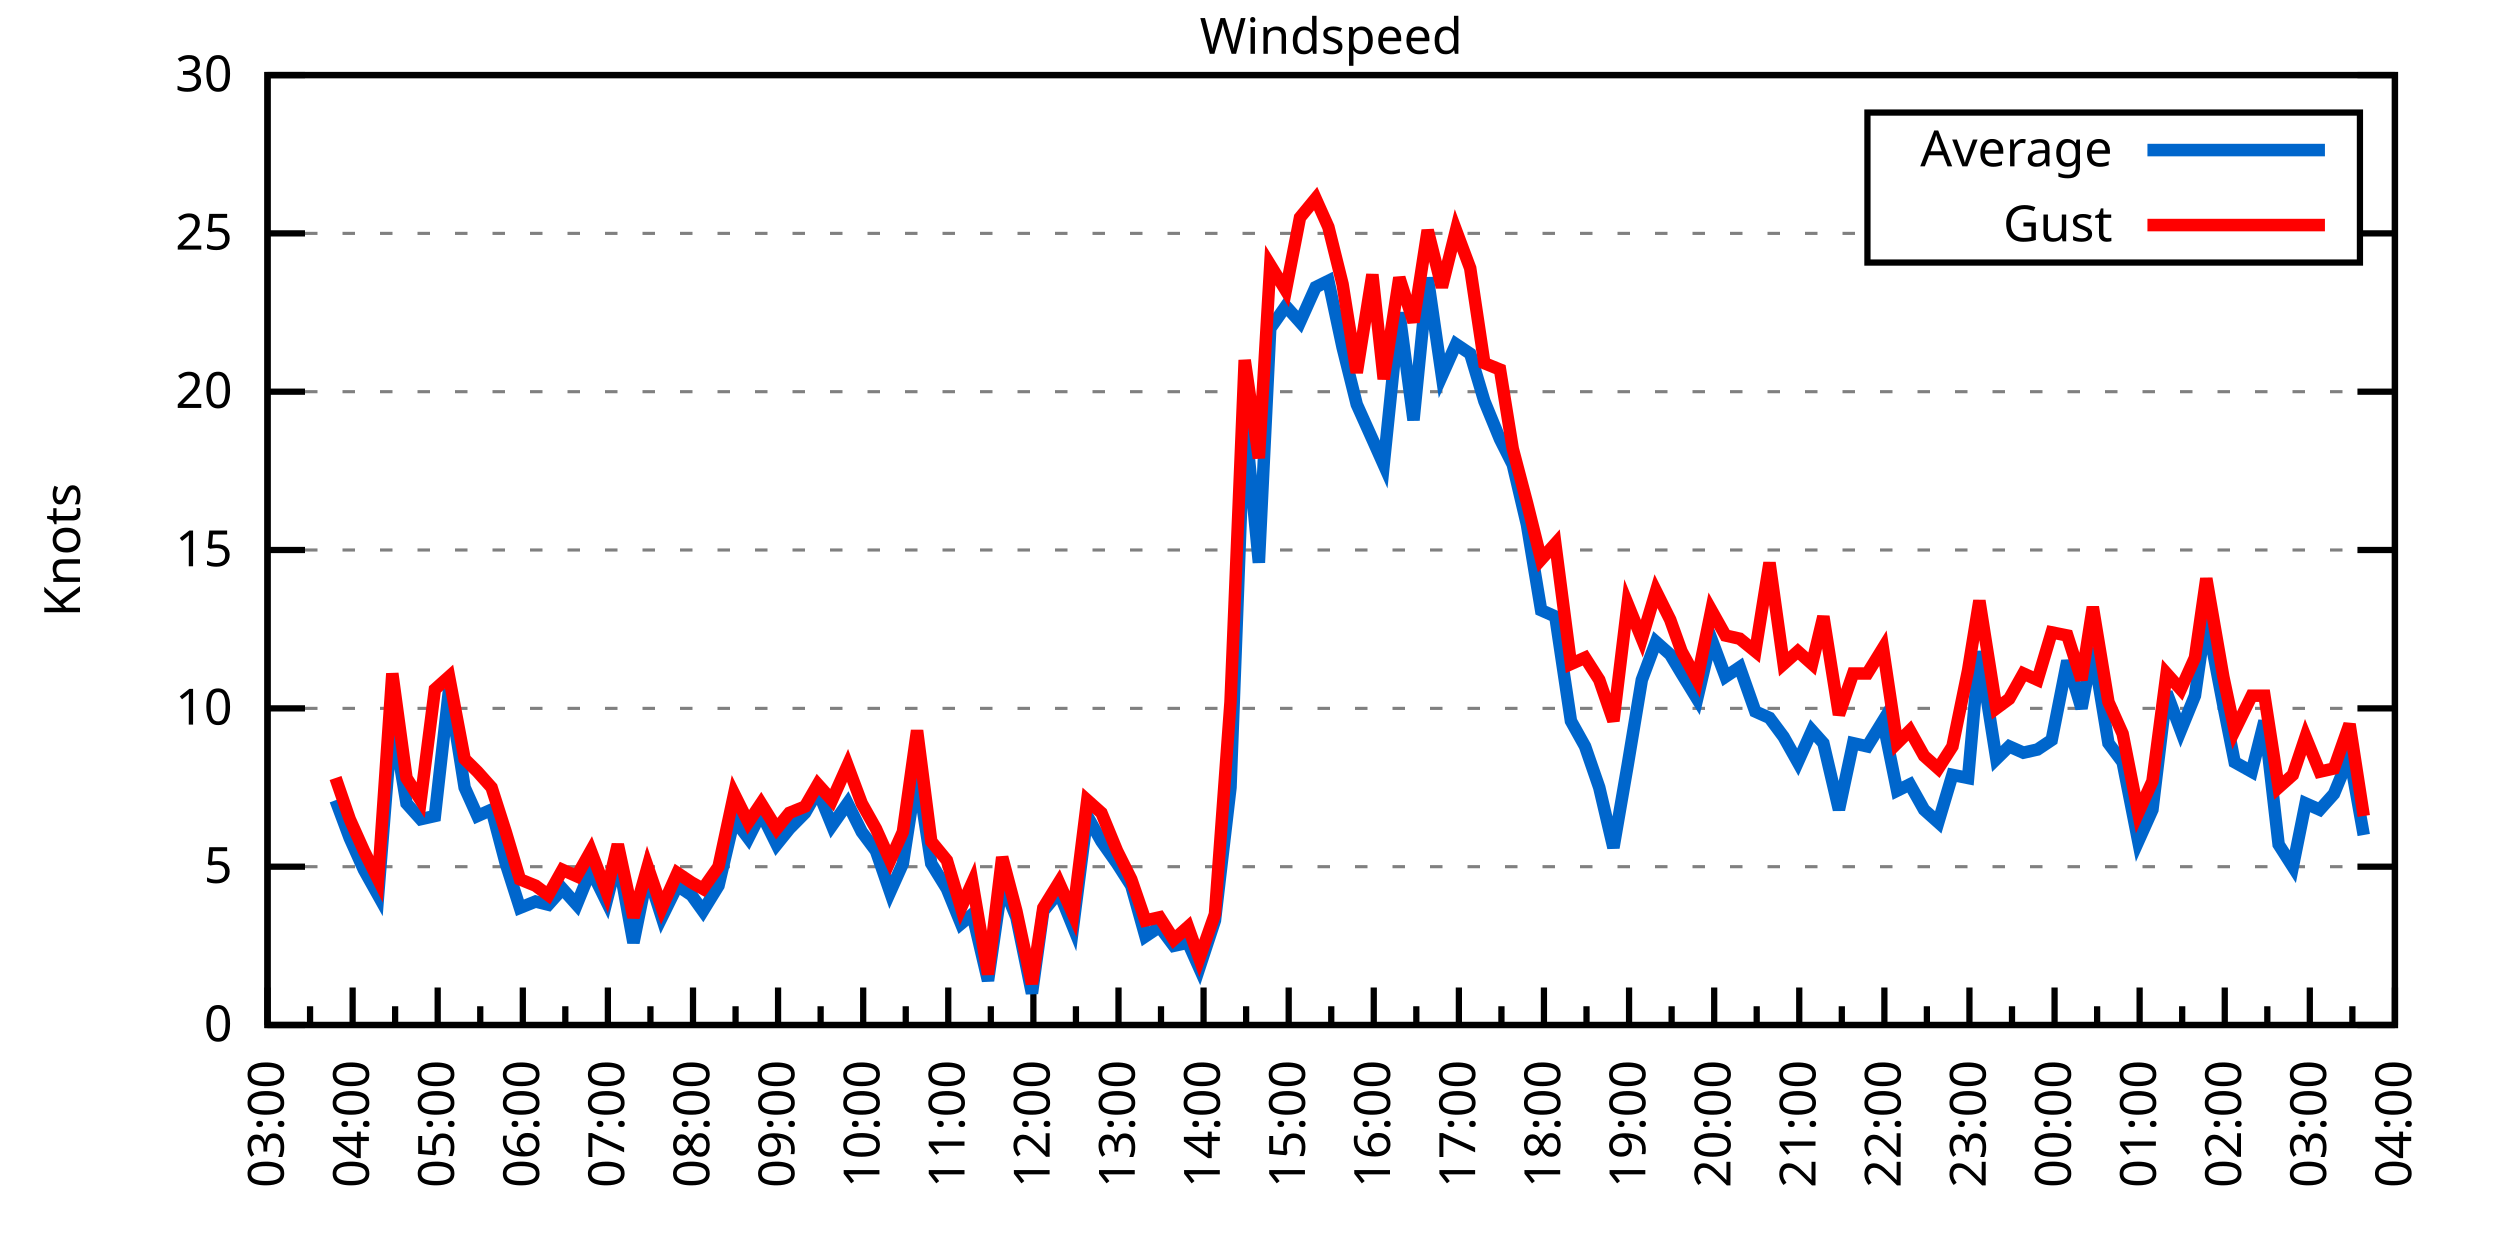
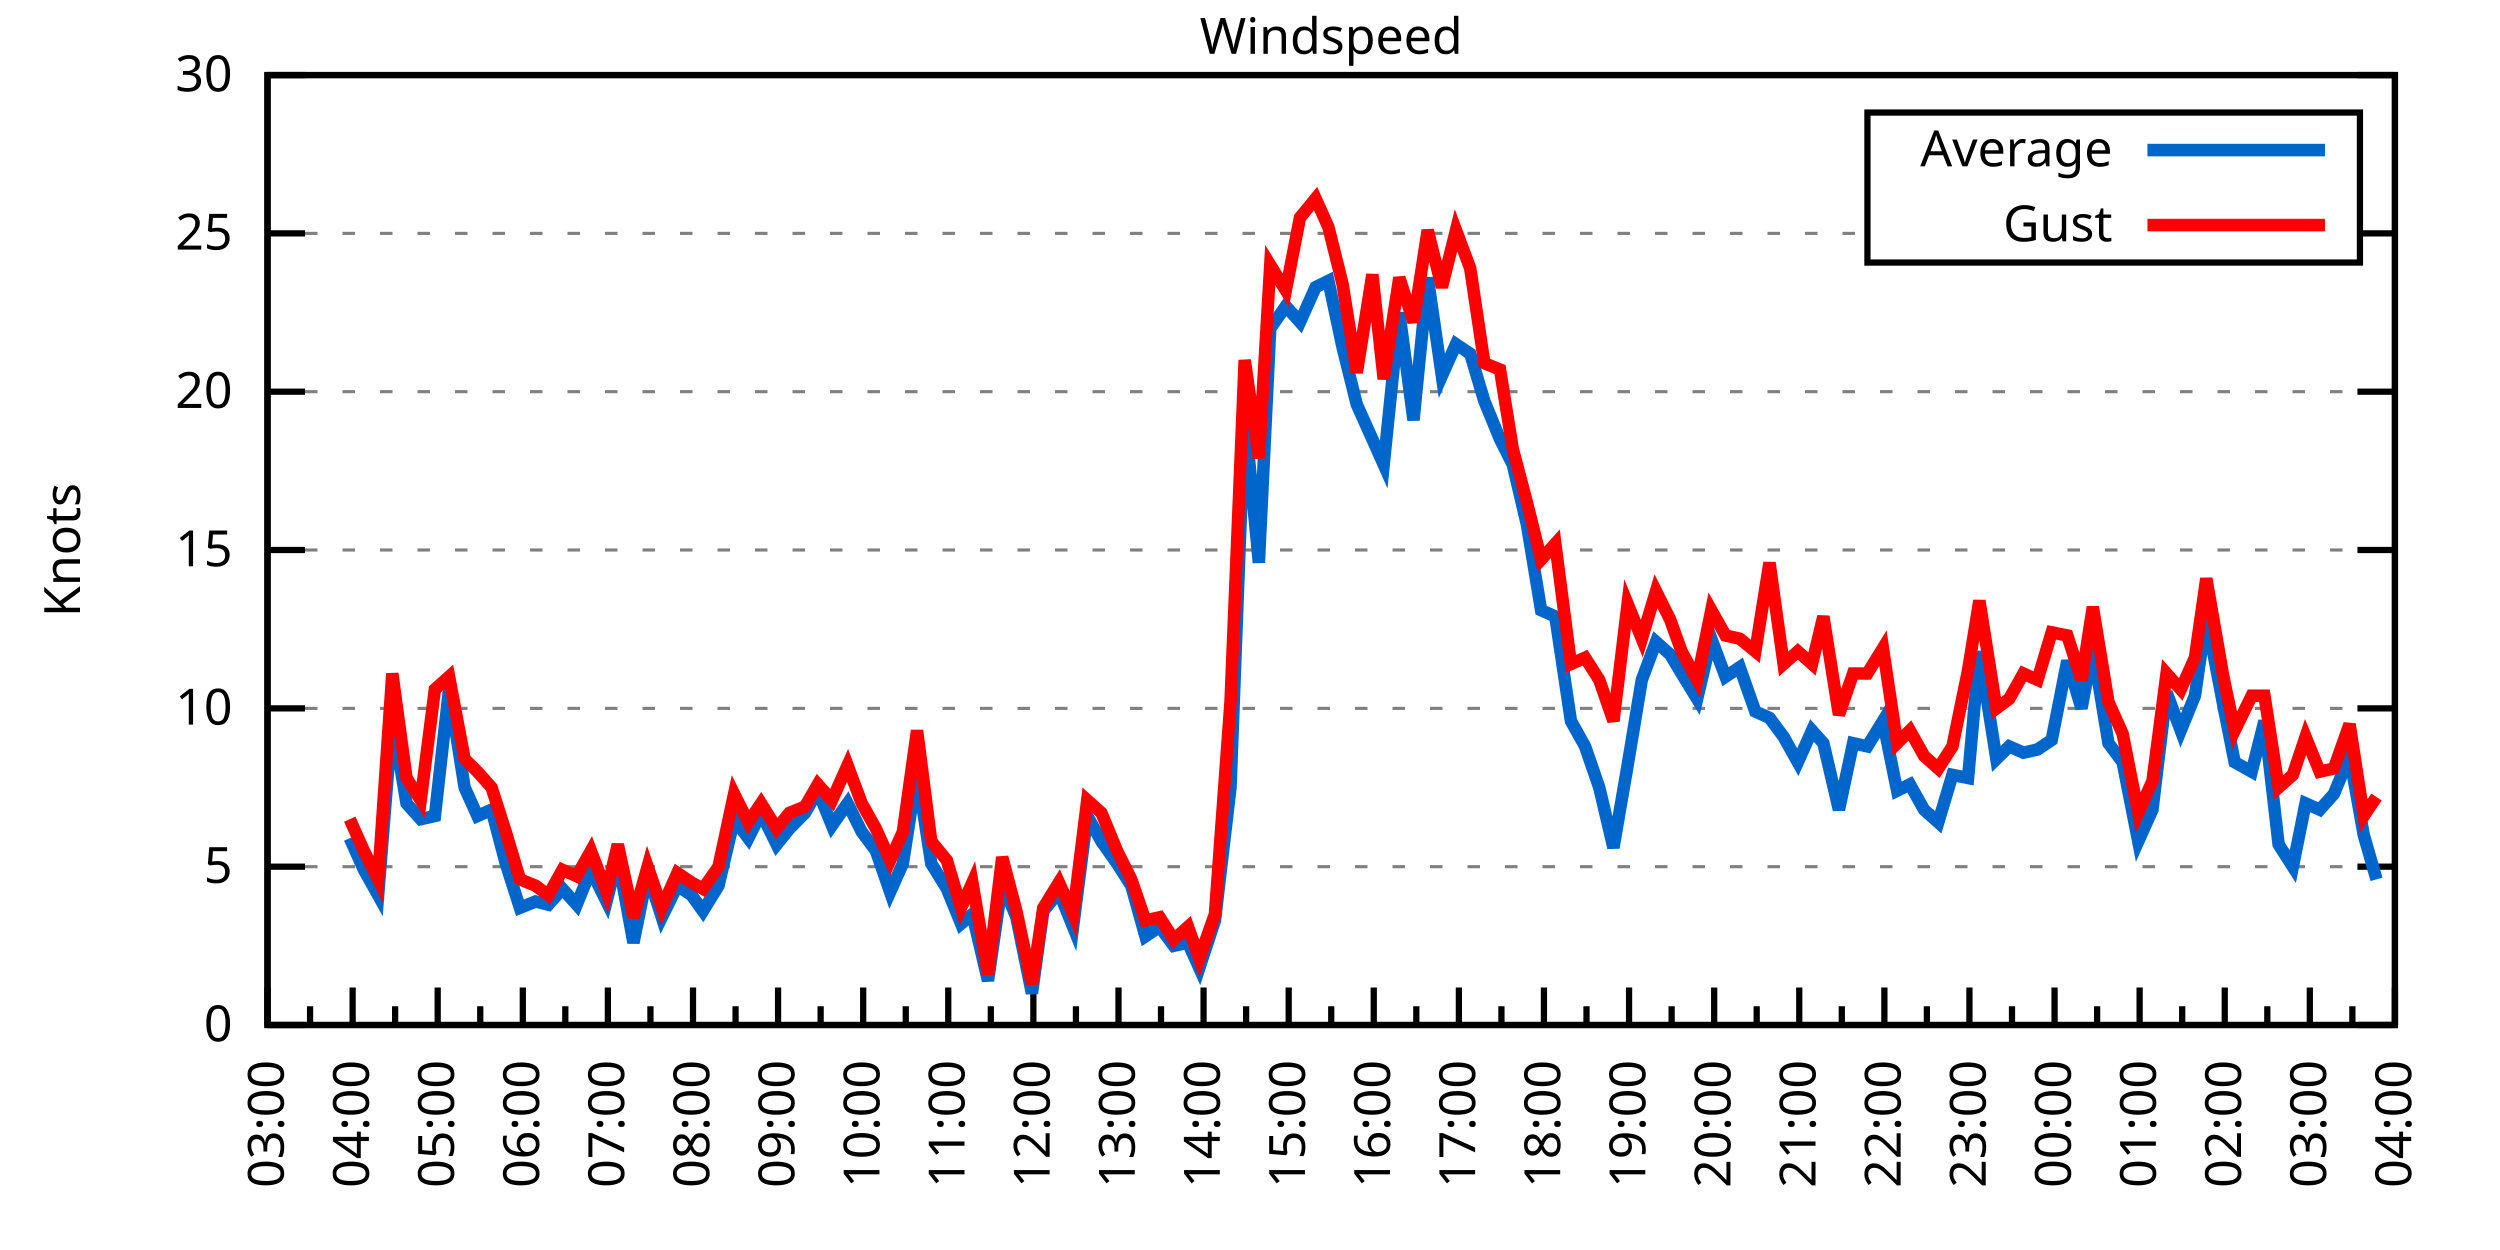
<svg xmlns="http://www.w3.org/2000/svg" xmlns:xlink="http://www.w3.org/1999/xlink" width="400" height="200" viewBox="0 0 400 200">
  <g id="gnuplot_canvas">
    <rect x="0" y="0" width="400" height="200" fill="none" />
    <defs>
      <circle id="gpDot" r="0.5" stroke-width="0.5" stroke="currentColor" />
      <path id="gpPt0" stroke-width="0.333" stroke="currentColor" d="M-1,0 h2 M0,-1 v2" />
      <path id="gpPt1" stroke-width="0.333" stroke="currentColor" d="M-1,-1 L1,1 M1,-1 L-1,1" />
      <path id="gpPt2" stroke-width="0.333" stroke="currentColor" d="M-1,0 L1,0 M0,-1 L0,1 M-1,-1 L1,1 M-1,1 L1,-1" />
      <rect id="gpPt3" stroke-width="0.333" stroke="currentColor" x="-1" y="-1" width="2" height="2" />
      <rect id="gpPt4" stroke-width="0.333" stroke="currentColor" fill="currentColor" x="-1" y="-1" width="2" height="2" />
      <circle id="gpPt5" stroke-width="0.333" stroke="currentColor" cx="0" cy="0" r="1" />
      <use xlink:href="#gpPt5" id="gpPt6" fill="currentColor" stroke="none" />
      <path id="gpPt7" stroke-width="0.333" stroke="currentColor" d="M0,-1.33 L-1.33,0.67 L1.33,0.67 z" />
      <use xlink:href="#gpPt7" id="gpPt8" fill="currentColor" stroke="none" />
      <use xlink:href="#gpPt7" id="gpPt9" stroke="currentColor" transform="rotate(180)" />
      <use xlink:href="#gpPt9" id="gpPt10" fill="currentColor" stroke="none" />
      <use xlink:href="#gpPt3" id="gpPt11" stroke="currentColor" transform="rotate(45)" />
      <use xlink:href="#gpPt11" id="gpPt12" fill="currentColor" stroke="none" />
      <path id="gpPt13" stroke-width="0.333" stroke="currentColor" d="M0,1.330 L1.265,0.411 L0.782,-1.067 L-0.782,-1.076 L-1.265,0.411 z" />
      <use xlink:href="#gpPt13" id="gpPt14" fill="currentColor" stroke="none" />
      <filter id="textbox" filterUnits="objectBoundingBox" x="0" y="0" height="1" width="1">
        <feFlood flood-color="white" flood-opacity="1" result="bgnd" />
        <feComposite in="SourceGraphic" in2="bgnd" operator="atop" />
      </filter>
      <filter id="greybox" filterUnits="objectBoundingBox" x="0" y="0" height="1" width="1">
        <feFlood flood-color="lightgrey" flood-opacity="1" result="grey" />
        <feComposite in="SourceGraphic" in2="grey" operator="atop" />
      </filter>
    </defs>
    <g fill="none" color="white" stroke="currentColor" stroke-width="1.00" stroke-linecap="butt" stroke-linejoin="miter">
</g>
    <g fill="none" color="black" stroke="currentColor" stroke-width="1.00" stroke-linecap="butt" stroke-linejoin="miter">
      <g stroke="none" shape-rendering="crispEdges">
        <polygon fill="rgb(255, 255, 255)" points="42.80,164.00 383.18,164.00 383.18,12.02 42.80,12.02 " />
      </g>
    </g>
    <g fill="none" color="black" stroke="currentColor" stroke-width="1.00" stroke-linecap="butt" stroke-linejoin="miter">
</g>
    <g fill="none" color="black" stroke="black" stroke-width="0.50" stroke-linecap="butt" stroke-linejoin="miter">
</g>
    <g fill="none" color="gray" stroke="currentColor" stroke-width="0.50" stroke-linecap="butt" stroke-linejoin="miter">
      <path stroke="gray" stroke-dasharray="2,4" class="gridline" d="M42.80,164.00 L383.19,164.00  " />
    </g>
    <g fill="none" color="gray" stroke="gray" stroke-width="1.00" stroke-linecap="butt" stroke-linejoin="miter">
</g>
    <g fill="none" color="black" stroke="currentColor" stroke-width="1.00" stroke-linecap="butt" stroke-linejoin="miter">
      <path stroke="black" d="M42.80,164.00 L48.80,164.00 M383.19,164.00 L377.19,164.00  " />
      <g transform="translate(37.20,166.60)" stroke="none" fill="black" font-family="Sans" font-size="8.00" text-anchor="end">
        <text>
          <tspan font-family="Sans"> 0</tspan>
        </text>
      </g>
    </g>
    <g fill="none" color="black" stroke="currentColor" stroke-width="1.00" stroke-linecap="butt" stroke-linejoin="miter">
</g>
    <g fill="none" color="black" stroke="black" stroke-width="0.50" stroke-linecap="butt" stroke-linejoin="miter">
</g>
    <g fill="none" color="gray" stroke="currentColor" stroke-width="0.50" stroke-linecap="butt" stroke-linejoin="miter">
      <path stroke="gray" stroke-dasharray="2,4" class="gridline" d="M42.80,138.67 L383.19,138.67  " />
    </g>
    <g fill="none" color="gray" stroke="gray" stroke-width="1.00" stroke-linecap="butt" stroke-linejoin="miter">
</g>
    <g fill="none" color="black" stroke="currentColor" stroke-width="1.00" stroke-linecap="butt" stroke-linejoin="miter">
      <path stroke="black" d="M42.80,138.67 L48.80,138.67 M383.19,138.67 L377.19,138.67  " />
      <g transform="translate(37.20,141.27)" stroke="none" fill="black" font-family="Sans" font-size="8.00" text-anchor="end">
        <text>
          <tspan font-family="Sans"> 5</tspan>
        </text>
      </g>
    </g>
    <g fill="none" color="black" stroke="currentColor" stroke-width="1.00" stroke-linecap="butt" stroke-linejoin="miter">
</g>
    <g fill="none" color="black" stroke="black" stroke-width="0.50" stroke-linecap="butt" stroke-linejoin="miter">
</g>
    <g fill="none" color="gray" stroke="currentColor" stroke-width="0.50" stroke-linecap="butt" stroke-linejoin="miter">
      <path stroke="gray" stroke-dasharray="2,4" class="gridline" d="M42.80,113.34 L383.19,113.34  " />
    </g>
    <g fill="none" color="gray" stroke="gray" stroke-width="1.00" stroke-linecap="butt" stroke-linejoin="miter">
</g>
    <g fill="none" color="black" stroke="currentColor" stroke-width="1.00" stroke-linecap="butt" stroke-linejoin="miter">
      <path stroke="black" d="M42.80,113.34 L48.80,113.34 M383.19,113.34 L377.19,113.34  " />
      <g transform="translate(37.20,115.94)" stroke="none" fill="black" font-family="Sans" font-size="8.00" text-anchor="end">
        <text>
          <tspan font-family="Sans"> 10</tspan>
        </text>
      </g>
    </g>
    <g fill="none" color="black" stroke="currentColor" stroke-width="1.00" stroke-linecap="butt" stroke-linejoin="miter">
</g>
    <g fill="none" color="black" stroke="black" stroke-width="0.50" stroke-linecap="butt" stroke-linejoin="miter">
</g>
    <g fill="none" color="gray" stroke="currentColor" stroke-width="0.50" stroke-linecap="butt" stroke-linejoin="miter">
      <path stroke="gray" stroke-dasharray="2,4" class="gridline" d="M42.80,88.00 L383.19,88.00  " />
    </g>
    <g fill="none" color="gray" stroke="gray" stroke-width="1.00" stroke-linecap="butt" stroke-linejoin="miter">
</g>
    <g fill="none" color="black" stroke="currentColor" stroke-width="1.00" stroke-linecap="butt" stroke-linejoin="miter">
      <path stroke="black" d="M42.80,88.00 L48.80,88.00 M383.19,88.00 L377.19,88.00  " />
      <g transform="translate(37.20,90.60)" stroke="none" fill="black" font-family="Sans" font-size="8.00" text-anchor="end">
        <text>
          <tspan font-family="Sans"> 15</tspan>
        </text>
      </g>
    </g>
    <g fill="none" color="black" stroke="currentColor" stroke-width="1.00" stroke-linecap="butt" stroke-linejoin="miter">
</g>
    <g fill="none" color="black" stroke="black" stroke-width="0.50" stroke-linecap="butt" stroke-linejoin="miter">
</g>
    <g fill="none" color="gray" stroke="currentColor" stroke-width="0.50" stroke-linecap="butt" stroke-linejoin="miter">
      <path stroke="gray" stroke-dasharray="2,4" class="gridline" d="M42.80,62.67 L383.19,62.67  " />
    </g>
    <g fill="none" color="gray" stroke="gray" stroke-width="1.00" stroke-linecap="butt" stroke-linejoin="miter">
</g>
    <g fill="none" color="black" stroke="currentColor" stroke-width="1.00" stroke-linecap="butt" stroke-linejoin="miter">
      <path stroke="black" d="M42.80,62.67 L48.80,62.67 M383.19,62.67 L377.19,62.67  " />
      <g transform="translate(37.20,65.27)" stroke="none" fill="black" font-family="Sans" font-size="8.00" text-anchor="end">
        <text>
          <tspan font-family="Sans"> 20</tspan>
        </text>
      </g>
    </g>
    <g fill="none" color="black" stroke="currentColor" stroke-width="1.00" stroke-linecap="butt" stroke-linejoin="miter">
</g>
    <g fill="none" color="black" stroke="black" stroke-width="0.50" stroke-linecap="butt" stroke-linejoin="miter">
</g>
    <g fill="none" color="gray" stroke="currentColor" stroke-width="0.50" stroke-linecap="butt" stroke-linejoin="miter">
      <path stroke="gray" stroke-dasharray="2,4" class="gridline" d="M42.80,37.34 L298.79,37.34 M377.59,37.34 L383.19,37.34  " />
    </g>
    <g fill="none" color="gray" stroke="gray" stroke-width="1.00" stroke-linecap="butt" stroke-linejoin="miter">
</g>
    <g fill="none" color="black" stroke="currentColor" stroke-width="1.00" stroke-linecap="butt" stroke-linejoin="miter">
      <path stroke="black" d="M42.80,37.34 L48.80,37.34 M383.19,37.34 L377.19,37.34  " />
      <g transform="translate(37.20,39.94)" stroke="none" fill="black" font-family="Sans" font-size="8.00" text-anchor="end">
        <text>
          <tspan font-family="Sans"> 25</tspan>
        </text>
      </g>
    </g>
    <g fill="none" color="black" stroke="currentColor" stroke-width="1.00" stroke-linecap="butt" stroke-linejoin="miter">
</g>
    <g fill="none" color="black" stroke="black" stroke-width="0.50" stroke-linecap="butt" stroke-linejoin="miter">
</g>
    <g fill="none" color="gray" stroke="currentColor" stroke-width="0.50" stroke-linecap="butt" stroke-linejoin="miter">
      <path stroke="gray" stroke-dasharray="2,4" class="gridline" d="M42.80,12.01 L383.19,12.01  " />
    </g>
    <g fill="none" color="gray" stroke="gray" stroke-width="1.00" stroke-linecap="butt" stroke-linejoin="miter">
</g>
    <g fill="none" color="black" stroke="currentColor" stroke-width="1.00" stroke-linecap="butt" stroke-linejoin="miter">
      <path stroke="black" d="M42.80,12.01 L48.80,12.01 M383.19,12.01 L377.19,12.01  " />
      <g transform="translate(37.20,14.61)" stroke="none" fill="black" font-family="Sans" font-size="8.00" text-anchor="end">
        <text>
          <tspan font-family="Sans"> 30</tspan>
        </text>
      </g>
    </g>
    <g fill="none" color="black" stroke="currentColor" stroke-width="1.00" stroke-linecap="butt" stroke-linejoin="miter">
      <path stroke="black" d="M42.80,164.00 L42.80,158.00  " />
      <g transform="translate(45.40,169.60) rotate(270)" stroke="none" fill="black" font-family="Sans" font-size="8.00" text-anchor="end">
        <text>
          <tspan font-family="Sans">03:00</tspan>
        </text>
      </g>
    </g>
    <g fill="none" color="black" stroke="currentColor" stroke-width="1.00" stroke-linecap="butt" stroke-linejoin="miter">
      <path stroke="black" d="M49.61,164.00 L49.61,161.00 M56.42,164.00 L56.42,158.00  " />
      <g transform="translate(59.02,169.60) rotate(270)" stroke="none" fill="black" font-family="Sans" font-size="8.00" text-anchor="end">
        <text>
          <tspan font-family="Sans">04:00</tspan>
        </text>
      </g>
    </g>
    <g fill="none" color="black" stroke="currentColor" stroke-width="1.00" stroke-linecap="butt" stroke-linejoin="miter">
      <path stroke="black" d="M63.22,164.00 L63.22,161.00 M70.03,164.00 L70.03,158.00  " />
      <g transform="translate(72.63,169.60) rotate(270)" stroke="none" fill="black" font-family="Sans" font-size="8.00" text-anchor="end">
        <text>
          <tspan font-family="Sans">05:00</tspan>
        </text>
      </g>
    </g>
    <g fill="none" color="black" stroke="currentColor" stroke-width="1.00" stroke-linecap="butt" stroke-linejoin="miter">
      <path stroke="black" d="M76.84,164.00 L76.84,161.00 M83.65,164.00 L83.65,158.00  " />
      <g transform="translate(86.25,169.60) rotate(270)" stroke="none" fill="black" font-family="Sans" font-size="8.00" text-anchor="end">
        <text>
          <tspan font-family="Sans">06:00</tspan>
        </text>
      </g>
    </g>
    <g fill="none" color="black" stroke="currentColor" stroke-width="1.00" stroke-linecap="butt" stroke-linejoin="miter">
      <path stroke="black" d="M90.45,164.00 L90.45,161.00 M97.26,164.00 L97.26,158.00  " />
      <g transform="translate(99.86,169.60) rotate(270)" stroke="none" fill="black" font-family="Sans" font-size="8.00" text-anchor="end">
        <text>
          <tspan font-family="Sans">07:00</tspan>
        </text>
      </g>
    </g>
    <g fill="none" color="black" stroke="currentColor" stroke-width="1.00" stroke-linecap="butt" stroke-linejoin="miter">
      <path stroke="black" d="M104.07,164.00 L104.07,161.00 M110.88,164.00 L110.88,158.00  " />
      <g transform="translate(113.48,169.60) rotate(270)" stroke="none" fill="black" font-family="Sans" font-size="8.00" text-anchor="end">
        <text>
          <tspan font-family="Sans">08:00</tspan>
        </text>
      </g>
    </g>
    <g fill="none" color="black" stroke="currentColor" stroke-width="1.00" stroke-linecap="butt" stroke-linejoin="miter">
      <path stroke="black" d="M117.69,164.00 L117.69,161.00 M124.49,164.00 L124.49,158.00  " />
      <g transform="translate(127.09,169.60) rotate(270)" stroke="none" fill="black" font-family="Sans" font-size="8.00" text-anchor="end">
        <text>
          <tspan font-family="Sans">09:00</tspan>
        </text>
      </g>
    </g>
    <g fill="none" color="black" stroke="currentColor" stroke-width="1.00" stroke-linecap="butt" stroke-linejoin="miter">
      <path stroke="black" d="M131.30,164.00 L131.30,161.00 M138.11,164.00 L138.11,158.00  " />
      <g transform="translate(140.71,169.60) rotate(270)" stroke="none" fill="black" font-family="Sans" font-size="8.00" text-anchor="end">
        <text>
          <tspan font-family="Sans">10:00</tspan>
        </text>
      </g>
    </g>
    <g fill="none" color="black" stroke="currentColor" stroke-width="1.00" stroke-linecap="butt" stroke-linejoin="miter">
      <path stroke="black" d="M144.92,164.00 L144.92,161.00 M151.72,164.00 L151.72,158.00  " />
      <g transform="translate(154.32,169.60) rotate(270)" stroke="none" fill="black" font-family="Sans" font-size="8.00" text-anchor="end">
        <text>
          <tspan font-family="Sans">11:00</tspan>
        </text>
      </g>
    </g>
    <g fill="none" color="black" stroke="currentColor" stroke-width="1.00" stroke-linecap="butt" stroke-linejoin="miter">
      <path stroke="black" d="M158.53,164.00 L158.53,161.00 M165.34,164.00 L165.34,158.00  " />
      <g transform="translate(167.94,169.60) rotate(270)" stroke="none" fill="black" font-family="Sans" font-size="8.00" text-anchor="end">
        <text>
          <tspan font-family="Sans">12:00</tspan>
        </text>
      </g>
    </g>
    <g fill="none" color="black" stroke="currentColor" stroke-width="1.00" stroke-linecap="butt" stroke-linejoin="miter">
      <path stroke="black" d="M172.15,164.00 L172.15,161.00 M178.96,164.00 L178.96,158.00  " />
      <g transform="translate(181.56,169.60) rotate(270)" stroke="none" fill="black" font-family="Sans" font-size="8.00" text-anchor="end">
        <text>
          <tspan font-family="Sans">13:00</tspan>
        </text>
      </g>
    </g>
    <g fill="none" color="black" stroke="currentColor" stroke-width="1.00" stroke-linecap="butt" stroke-linejoin="miter">
      <path stroke="black" d="M185.76,164.00 L185.76,161.00 M192.57,164.00 L192.57,158.00  " />
      <g transform="translate(195.17,169.60) rotate(270)" stroke="none" fill="black" font-family="Sans" font-size="8.00" text-anchor="end">
        <text>
          <tspan font-family="Sans">14:00</tspan>
        </text>
      </g>
    </g>
    <g fill="none" color="black" stroke="currentColor" stroke-width="1.00" stroke-linecap="butt" stroke-linejoin="miter">
      <path stroke="black" d="M199.38,164.00 L199.38,161.00 M206.19,164.00 L206.19,158.00  " />
      <g transform="translate(208.79,169.60) rotate(270)" stroke="none" fill="black" font-family="Sans" font-size="8.00" text-anchor="end">
        <text>
          <tspan font-family="Sans">15:00</tspan>
        </text>
      </g>
    </g>
    <g fill="none" color="black" stroke="currentColor" stroke-width="1.00" stroke-linecap="butt" stroke-linejoin="miter">
      <path stroke="black" d="M213.00,164.00 L213.00,161.00 M219.80,164.00 L219.80,158.00  " />
      <g transform="translate(222.40,169.60) rotate(270)" stroke="none" fill="black" font-family="Sans" font-size="8.00" text-anchor="end">
        <text>
          <tspan font-family="Sans">16:00</tspan>
        </text>
      </g>
    </g>
    <g fill="none" color="black" stroke="currentColor" stroke-width="1.00" stroke-linecap="butt" stroke-linejoin="miter">
      <path stroke="black" d="M226.61,164.00 L226.61,161.00 M233.42,164.00 L233.42,158.00  " />
      <g transform="translate(236.02,169.60) rotate(270)" stroke="none" fill="black" font-family="Sans" font-size="8.00" text-anchor="end">
        <text>
          <tspan font-family="Sans">17:00</tspan>
        </text>
      </g>
    </g>
    <g fill="none" color="black" stroke="currentColor" stroke-width="1.00" stroke-linecap="butt" stroke-linejoin="miter">
      <path stroke="black" d="M240.23,164.00 L240.23,161.00 M247.03,164.00 L247.03,158.00  " />
      <g transform="translate(249.63,169.60) rotate(270)" stroke="none" fill="black" font-family="Sans" font-size="8.00" text-anchor="end">
        <text>
          <tspan font-family="Sans">18:00</tspan>
        </text>
      </g>
    </g>
    <g fill="none" color="black" stroke="currentColor" stroke-width="1.00" stroke-linecap="butt" stroke-linejoin="miter">
      <path stroke="black" d="M253.84,164.00 L253.84,161.00 M260.65,164.00 L260.65,158.00  " />
      <g transform="translate(263.25,169.60) rotate(270)" stroke="none" fill="black" font-family="Sans" font-size="8.00" text-anchor="end">
        <text>
          <tspan font-family="Sans">19:00</tspan>
        </text>
      </g>
    </g>
    <g fill="none" color="black" stroke="currentColor" stroke-width="1.00" stroke-linecap="butt" stroke-linejoin="miter">
      <path stroke="black" d="M267.46,164.00 L267.46,161.00 M274.27,164.00 L274.27,158.00  " />
      <g transform="translate(276.87,169.60) rotate(270)" stroke="none" fill="black" font-family="Sans" font-size="8.00" text-anchor="end">
        <text>
          <tspan font-family="Sans">20:00</tspan>
        </text>
      </g>
    </g>
    <g fill="none" color="black" stroke="currentColor" stroke-width="1.00" stroke-linecap="butt" stroke-linejoin="miter">
      <path stroke="black" d="M281.07,164.00 L281.07,161.00 M287.88,164.00 L287.88,158.00  " />
      <g transform="translate(290.48,169.60) rotate(270)" stroke="none" fill="black" font-family="Sans" font-size="8.00" text-anchor="end">
        <text>
          <tspan font-family="Sans">21:00</tspan>
        </text>
      </g>
    </g>
    <g fill="none" color="black" stroke="currentColor" stroke-width="1.00" stroke-linecap="butt" stroke-linejoin="miter">
      <path stroke="black" d="M294.69,164.00 L294.69,161.00 M301.50,164.00 L301.50,158.00  " />
      <g transform="translate(304.10,169.60) rotate(270)" stroke="none" fill="black" font-family="Sans" font-size="8.00" text-anchor="end">
        <text>
          <tspan font-family="Sans">22:00</tspan>
        </text>
      </g>
    </g>
    <g fill="none" color="black" stroke="currentColor" stroke-width="1.00" stroke-linecap="butt" stroke-linejoin="miter">
      <path stroke="black" d="M308.30,164.00 L308.30,161.00 M315.11,164.00 L315.11,158.00  " />
      <g transform="translate(317.71,169.60) rotate(270)" stroke="none" fill="black" font-family="Sans" font-size="8.00" text-anchor="end">
        <text>
          <tspan font-family="Sans">23:00</tspan>
        </text>
      </g>
    </g>
    <g fill="none" color="black" stroke="currentColor" stroke-width="1.00" stroke-linecap="butt" stroke-linejoin="miter">
      <path stroke="black" d="M321.92,164.00 L321.92,161.00 M328.73,164.00 L328.73,158.00  " />
      <g transform="translate(331.33,169.60) rotate(270)" stroke="none" fill="black" font-family="Sans" font-size="8.00" text-anchor="end">
        <text>
          <tspan font-family="Sans">00:00</tspan>
        </text>
      </g>
    </g>
    <g fill="none" color="black" stroke="currentColor" stroke-width="1.00" stroke-linecap="butt" stroke-linejoin="miter">
      <path stroke="black" d="M335.54,164.00 L335.54,161.00 M342.34,164.00 L342.34,158.00  " />
      <g transform="translate(344.94,169.60) rotate(270)" stroke="none" fill="black" font-family="Sans" font-size="8.00" text-anchor="end">
        <text>
          <tspan font-family="Sans">01:00</tspan>
        </text>
      </g>
    </g>
    <g fill="none" color="black" stroke="currentColor" stroke-width="1.00" stroke-linecap="butt" stroke-linejoin="miter">
      <path stroke="black" d="M349.15,164.00 L349.15,161.00 M355.96,164.00 L355.96,158.00  " />
      <g transform="translate(358.56,169.60) rotate(270)" stroke="none" fill="black" font-family="Sans" font-size="8.00" text-anchor="end">
        <text>
          <tspan font-family="Sans">02:00</tspan>
        </text>
      </g>
    </g>
    <g fill="none" color="black" stroke="currentColor" stroke-width="1.00" stroke-linecap="butt" stroke-linejoin="miter">
      <path stroke="black" d="M362.77,164.00 L362.77,161.00 M369.57,164.00 L369.57,158.00  " />
      <g transform="translate(372.17,169.60) rotate(270)" stroke="none" fill="black" font-family="Sans" font-size="8.00" text-anchor="end">
        <text>
          <tspan font-family="Sans">03:00</tspan>
        </text>
      </g>
    </g>
    <g fill="none" color="black" stroke="currentColor" stroke-width="1.00" stroke-linecap="butt" stroke-linejoin="miter">
      <path stroke="black" d="M376.38,164.00 L376.38,161.00 M383.19,164.00 L383.19,158.00  " />
      <g transform="translate(385.79,169.60) rotate(270)" stroke="none" fill="black" font-family="Sans" font-size="8.00" text-anchor="end">
        <text>
          <tspan font-family="Sans">04:00</tspan>
        </text>
      </g>
    </g>
    <g fill="none" color="black" stroke="currentColor" stroke-width="1.00" stroke-linecap="butt" stroke-linejoin="miter">
</g>
    <g fill="none" color="black" stroke="currentColor" stroke-width="1.00" stroke-linecap="butt" stroke-linejoin="miter">
      <path stroke="black" d="M42.80,12.01 L42.80,164.00 L383.19,164.00 L383.19,12.01 L42.80,12.01 Z  " />
    </g>
    <g fill="none" color="black" stroke="currentColor" stroke-width="1.00" stroke-linecap="butt" stroke-linejoin="miter">
      <g transform="translate(12.80,88.01) rotate(270)" stroke="none" fill="black" font-family="Sans" font-size="8.00" text-anchor="middle">
        <text>
          <tspan font-family="Sans">Knots</tspan>
        </text>
      </g>
    </g>
    <g fill="none" color="black" stroke="currentColor" stroke-width="1.00" stroke-linecap="butt" stroke-linejoin="miter">
</g>
    <g fill="none" color="black" stroke="currentColor" stroke-width="1.00" stroke-linecap="butt" stroke-linejoin="miter">
      <path stroke="black" d="M298.79,42.01 L298.79,18.01 L377.59,18.01 L377.59,42.01 L298.79,42.01 Z  " />
    </g>
    <g id="Windspeed_plot_1">
      <g fill="none" color="white" stroke="black" stroke-width="2.00" stroke-linecap="butt" stroke-linejoin="miter">
</g>
      <g fill="none" color="black" stroke="currentColor" stroke-width="2.00" stroke-linecap="butt" stroke-linejoin="miter">
        <g transform="translate(337.99,26.61)" stroke="none" fill="black" font-family="Sans" font-size="8.00" text-anchor="end">
          <text>
            <tspan font-family="Sans">Average</tspan>
          </text>
        </g>
      </g>
      <g fill="none" color="black" stroke="currentColor" stroke-width="2.00" stroke-linecap="butt" stroke-linejoin="miter">
-         <path stroke="rgb(  0, 102, 204)" d="M343.59,24.01 L371.99,24.01 M53.69,128.03 L55.96,134.11 L58.23,139.17 L60.50,143.23 L62.77,114.86 L65.04,128.54   L67.31,131.07 L69.58,130.56 L71.85,110.30 L74.34,126.00 L76.39,130.56 L78.65,129.55 L80.92,138.16 L83.19,145.25   L85.69,144.24 L87.73,144.75 L90.00,142.21 L92.27,144.75 L94.54,139.17 L97.04,144.24 L98.85,137.15 L101.35,150.83   L103.62,139.68 L105.89,146.77 L108.38,141.71 L110.65,143.23 L112.47,145.76 L114.96,141.71 L117.46,131.07 L119.73,134.11   L121.77,130.06 L124.27,135.12 L126.31,132.59 L128.81,130.06 L130.85,126.51 L133.12,132.08 L135.61,128.54 L137.88,133.10   L140.15,136.14 L142.42,142.72 L144.46,138.16 L146.73,123.47 L149.00,138.16 L151.50,142.21 L153.77,147.79 L155.58,146.27   L158.08,156.91 L160.35,141.20 L162.62,146.77 L165.11,158.93 L166.93,145.76 L169.43,142.72 L171.69,148.29 L173.96,130.56   L176.23,134.62 L178.73,138.16 L181.00,141.71 L183.27,149.81 L185.54,148.29 L187.81,151.33 L190.08,150.83 L191.89,154.88   L194.39,147.28 L196.88,126.00 L199.15,66.22 L201.42,90.03 L203.24,52.54 L205.73,48.99 L208.00,51.53 L210.50,45.95   L212.54,44.94 L214.81,55.58 L217.08,64.70 L219.58,70.27 L221.39,74.33 L223.89,50.01 L226.16,67.23 L228.43,44.43   L230.70,60.14 L232.96,55.07 L235.23,56.59 L237.50,64.19 L240.00,70.27 L242.04,74.33 L244.31,83.95 L246.58,97.63   L248.85,98.64 L251.35,115.36 L253.61,119.42 L255.88,126.00 L258.15,135.63 L260.42,122.46 L262.69,108.78 L264.96,102.70   L267.23,104.72 L269.05,107.76 L271.54,111.82 L273.81,102.19 L276.08,108.27 L278.35,106.75 L280.85,113.84 L283.12,114.86   L285.38,117.90 L287.65,121.95 L289.92,116.88 L291.74,118.91 L294.23,129.55 L296.50,118.91 L298.77,119.42 L301.27,115.36   L303.54,126.51 L305.58,125.50 L307.85,129.55 L310.12,131.58 L312.39,123.98 L314.89,124.48 L316.70,104.22 L319.42,121.44   L321.47,119.42 L323.74,120.43 L326.00,119.92 L328.27,118.40 L330.77,105.74 L333.04,113.34 L334.85,103.71 L337.35,118.91   L339.62,121.95 L342.12,134.62 L344.39,129.55 L346.65,110.80 L348.92,116.88 L351.19,111.31 L353.01,98.64 L355.73,112.83   L357.55,121.95 L360.27,123.47 L362.31,115.36 L364.58,135.12 L366.85,138.67 L368.89,128.54 L371.16,129.55 L373.43,127.02   L375.93,120.94 L378.20,133.60  " />
+         <path stroke="rgb(  0, 102, 204)" d="M343.59,24.01 L371.99,24.01 M55.96,134.11 L58.23,139.17 L60.50,143.23 L62.77,114.86 L65.04,128.54 L67.31,131.07   L69.58,130.56 L71.85,110.30 L74.34,126.00 L76.39,130.56 L78.65,129.55 L80.92,138.16 L83.19,145.25 L85.69,144.24   L87.73,144.75 L90.00,142.21 L92.27,144.75 L94.54,139.17 L97.04,144.24 L98.85,137.15 L101.35,150.83 L103.62,139.68   L105.89,146.77 L108.38,141.71 L110.65,143.23 L112.47,145.76 L114.96,141.71 L117.46,131.07 L119.73,134.11 L121.77,130.06   L124.27,135.12 L126.31,132.59 L128.81,130.06 L130.85,126.51 L133.12,132.08 L135.61,128.54 L137.88,133.10 L140.15,136.14   L142.42,142.72 L144.46,138.16 L146.73,123.47 L149.00,138.16 L151.50,142.21 L153.77,147.79 L155.58,146.27 L158.08,156.91   L160.35,141.20 L162.62,146.77 L165.11,158.93 L166.93,145.76 L169.43,142.72 L171.69,148.29 L173.96,130.56 L176.23,134.62   L178.73,138.16 L181.00,141.71 L183.27,149.81 L185.54,148.29 L187.81,151.33 L190.08,150.83 L191.89,154.88 L194.39,147.28   L196.88,126.00 L199.15,66.22 L201.42,90.03 L203.24,52.54 L205.73,48.99 L208.00,51.53 L210.50,45.95 L212.54,44.94   L214.81,55.58 L217.08,64.70 L219.58,70.27 L221.39,74.33 L223.89,50.01 L226.16,67.23 L228.43,44.43 L230.70,60.14   L232.96,55.07 L235.23,56.59 L237.50,64.19 L240.00,70.27 L242.04,74.33 L244.31,83.95 L246.58,97.63 L248.85,98.64   L251.35,115.36 L253.61,119.42 L255.88,126.00 L258.15,135.63 L260.42,122.46 L262.69,108.78 L264.96,102.70 L267.23,104.72   L269.05,107.76 L271.54,111.82 L273.81,102.19 L276.08,108.27 L278.35,106.75 L280.85,113.84 L283.12,114.86 L285.38,117.90   L287.65,121.95 L289.92,116.88 L291.74,118.91 L294.23,129.55 L296.50,118.91 L298.77,119.42 L301.27,115.36 L303.54,126.51   L305.58,125.50 L307.85,129.55 L310.12,131.58 L312.39,123.98 L314.89,124.48 L316.70,104.22 L319.42,121.44 L321.47,119.42   L323.74,120.43 L326.00,119.92 L328.27,118.40 L330.77,105.74 L333.04,113.34 L334.85,103.71 L337.35,118.91 L339.62,121.95   L342.12,134.62 L344.39,129.55 L346.65,110.80 L348.92,116.88 L351.19,111.31 L353.01,98.64 L355.73,112.83 L357.55,121.95   L360.27,123.47 L362.31,115.36 L364.58,135.12 L366.85,138.67 L368.89,128.54 L371.16,129.55 L373.43,127.02 L375.93,120.94   L378.20,133.60 L380.24,140.69  " />
      </g>
    </g>
    <g id="Windspeed_plot_2">
      <g fill="none" color="black" stroke="currentColor" stroke-width="2.00" stroke-linecap="butt" stroke-linejoin="miter">
        <g transform="translate(337.99,38.61)" stroke="none" fill="black" font-family="Sans" font-size="8.00" text-anchor="end">
          <text>
            <tspan font-family="Sans">Gust</tspan>
          </text>
        </g>
      </g>
      <g fill="none" color="black" stroke="currentColor" stroke-width="2.00" stroke-linecap="butt" stroke-linejoin="miter">
-         <path stroke="rgb(255,   0,   0)" d="M343.59,36.01 L371.99,36.01 M53.69,124.48 L55.96,131.07 L58.23,136.14 L60.50,140.69 L62.77,107.76 L65.04,124.48   L67.31,128.03 L69.58,110.30 L71.85,108.27 L74.34,121.44 L76.39,123.47 L78.65,126.00 L80.92,133.10 L83.19,140.69   L85.69,141.71 L87.73,143.23 L90.00,139.17 L92.27,140.19 L94.54,136.14 L97.04,142.72 L98.85,135.12 L101.35,146.77   L103.62,138.67 L105.89,145.25 L108.38,139.68 L110.65,141.20 L112.47,142.21 L114.96,138.67 L117.46,127.02 L119.73,131.58   L121.77,128.54 L124.27,132.59 L126.31,130.06 L128.81,129.04 L130.85,125.50 L133.12,128.03 L135.61,122.46 L137.88,128.54   L140.15,132.59 L142.42,137.66 L144.46,133.10 L146.73,116.88 L149.00,134.62 L151.50,137.66 L153.77,145.25 L155.58,141.20   L158.08,155.89 L160.35,137.15 L162.62,145.76 L165.11,157.41 L166.93,145.25 L169.43,141.20 L171.69,146.27 L173.96,128.03   L176.23,130.06 L178.73,136.14 L181.00,140.69 L183.27,147.28 L185.54,146.77 L187.81,150.32 L190.08,148.29 L191.89,153.36   L194.39,146.27 L196.88,112.32 L199.15,57.61 L201.42,73.31 L203.24,42.41 L205.73,46.46 L208.00,34.81 L210.50,31.77   L212.54,36.33 L214.81,45.45 L217.08,59.63 L219.58,43.93 L221.39,60.65 L223.89,44.43 L226.16,51.53 L228.43,36.84   L230.70,45.95 L232.96,36.84 L235.23,42.91 L237.50,58.11 L240.00,59.13 L242.04,71.79 L244.31,80.41 L246.58,89.52   L248.85,86.99 L251.35,106.24 L253.61,105.23 L255.88,108.78 L258.15,115.36 L260.42,96.62 L262.69,102.19 L264.96,94.59   L267.23,99.15 L269.05,104.22 L271.54,108.78 L273.81,97.63 L276.08,101.68 L278.35,102.19 L280.85,104.22 L283.12,90.03   L285.38,106.24 L287.65,104.22 L289.92,106.24 L291.74,98.64 L294.23,114.35 L296.50,107.76 L298.77,107.76 L301.27,103.71   L303.54,118.91 L305.58,116.88 L307.85,120.94 L310.12,122.96 L312.39,119.42 L314.89,107.26 L316.70,96.11 L319.42,113.34   L321.47,111.82 L323.74,107.76 L326.00,108.78 L328.27,101.18 L330.77,101.68 L333.04,108.78 L334.85,97.12 L337.35,112.32   L339.62,117.39 L342.12,130.06 L344.39,124.99 L346.65,107.76 L348.92,110.30 L351.19,105.23 L353.01,92.56 L355.73,108.27   L357.55,116.88 L360.27,111.31 L362.31,111.31 L364.58,126.00 L366.85,123.98 L368.89,117.90 L371.16,123.47 L373.43,122.96   L375.93,115.87 L378.20,130.56  " />
+         <path stroke="rgb(255,   0,   0)" d="M343.59,36.01 L371.99,36.01 M55.96,131.07 L58.23,136.14 L60.50,140.69 L62.77,107.76 L65.04,124.48 L67.31,128.03   L69.58,110.30 L71.85,108.27 L74.34,121.44 L76.39,123.47 L78.65,126.00 L80.92,133.10 L83.19,140.69 L85.69,141.71   L87.73,143.23 L90.00,139.17 L92.27,140.19 L94.54,136.14 L97.04,142.72 L98.85,135.12 L101.35,146.77 L103.62,138.67   L105.89,145.25 L108.38,139.68 L110.65,141.20 L112.47,142.21 L114.96,138.67 L117.46,127.02 L119.73,131.58 L121.77,128.54   L124.27,132.59 L126.31,130.06 L128.81,129.04 L130.85,125.50 L133.12,128.03 L135.61,122.46 L137.88,128.54 L140.15,132.59   L142.42,137.66 L144.46,133.10 L146.73,116.88 L149.00,134.62 L151.50,137.66 L153.77,145.25 L155.58,141.20 L158.08,155.89   L160.35,137.15 L162.62,145.76 L165.11,157.41 L166.93,145.25 L169.43,141.20 L171.69,146.27 L173.96,128.03 L176.23,130.06   L178.73,136.14 L181.00,140.69 L183.27,147.28 L185.54,146.77 L187.81,150.32 L190.08,148.29 L191.89,153.36 L194.39,146.27   L196.88,112.32 L199.15,57.61 L201.42,73.31 L203.24,42.41 L205.73,46.46 L208.00,34.81 L210.50,31.77 L212.54,36.33   L214.81,45.45 L217.08,59.63 L219.58,43.93 L221.39,60.65 L223.89,44.43 L226.16,51.53 L228.43,36.84 L230.70,45.95   L232.96,36.84 L235.23,42.91 L237.50,58.11 L240.00,59.13 L242.04,71.79 L244.31,80.41 L246.58,89.52 L248.85,86.99   L251.35,106.24 L253.61,105.23 L255.88,108.78 L258.15,115.36 L260.42,96.62 L262.69,102.19 L264.96,94.59 L267.23,99.15   L269.05,104.22 L271.54,108.78 L273.81,97.63 L276.08,101.68 L278.35,102.19 L280.85,104.22 L283.12,90.03 L285.38,106.24   L287.65,104.22 L289.92,106.24 L291.74,98.64 L294.23,114.35 L296.50,107.76 L298.77,107.76 L301.27,103.71 L303.54,118.91   L305.58,116.88 L307.85,120.94 L310.12,122.96 L312.39,119.42 L314.89,107.26 L316.70,96.11 L319.42,113.34 L321.47,111.82   L323.74,107.76 L326.00,108.78 L328.27,101.18 L330.77,101.68 L333.04,108.78 L334.85,97.12 L337.35,112.32 L339.62,117.39   L342.12,130.06 L344.39,124.99 L346.65,107.76 L348.92,110.30 L351.19,105.23 L353.01,92.56 L355.73,108.27 L357.55,116.88   L360.27,111.31 L362.31,111.31 L364.58,126.00 L366.85,123.98 L368.89,117.90 L371.16,123.47 L373.43,122.96 L375.93,115.87   L378.20,130.56 L380.24,127.52  " />
      </g>
    </g>
    <g fill="none" color="black" stroke="currentColor" stroke-width="2.00" stroke-linecap="butt" stroke-linejoin="miter">
</g>
    <g fill="none" color="black" stroke="black" stroke-width="1.00" stroke-linecap="butt" stroke-linejoin="miter">
</g>
    <g fill="none" color="black" stroke="currentColor" stroke-width="1.00" stroke-linecap="butt" stroke-linejoin="miter">
      <path stroke="black" d="M42.80,12.01 L42.80,164.00 L383.19,164.00 L383.19,12.01 L42.80,12.01 Z  " />
    </g>
    <g fill="none" color="black" stroke="currentColor" stroke-width="1.00" stroke-linecap="butt" stroke-linejoin="miter">
      <g transform="translate(212.99,8.61)" stroke="none" fill="black" font-family="Sans" font-size="8.00" text-anchor="middle">
        <text>
          <tspan font-family="Sans">Windspeed</tspan>
        </text>
      </g>
    </g>
    <g fill="none" color="black" stroke="currentColor" stroke-width="1.00" stroke-linecap="butt" stroke-linejoin="miter">
</g>
  </g>
</svg>
